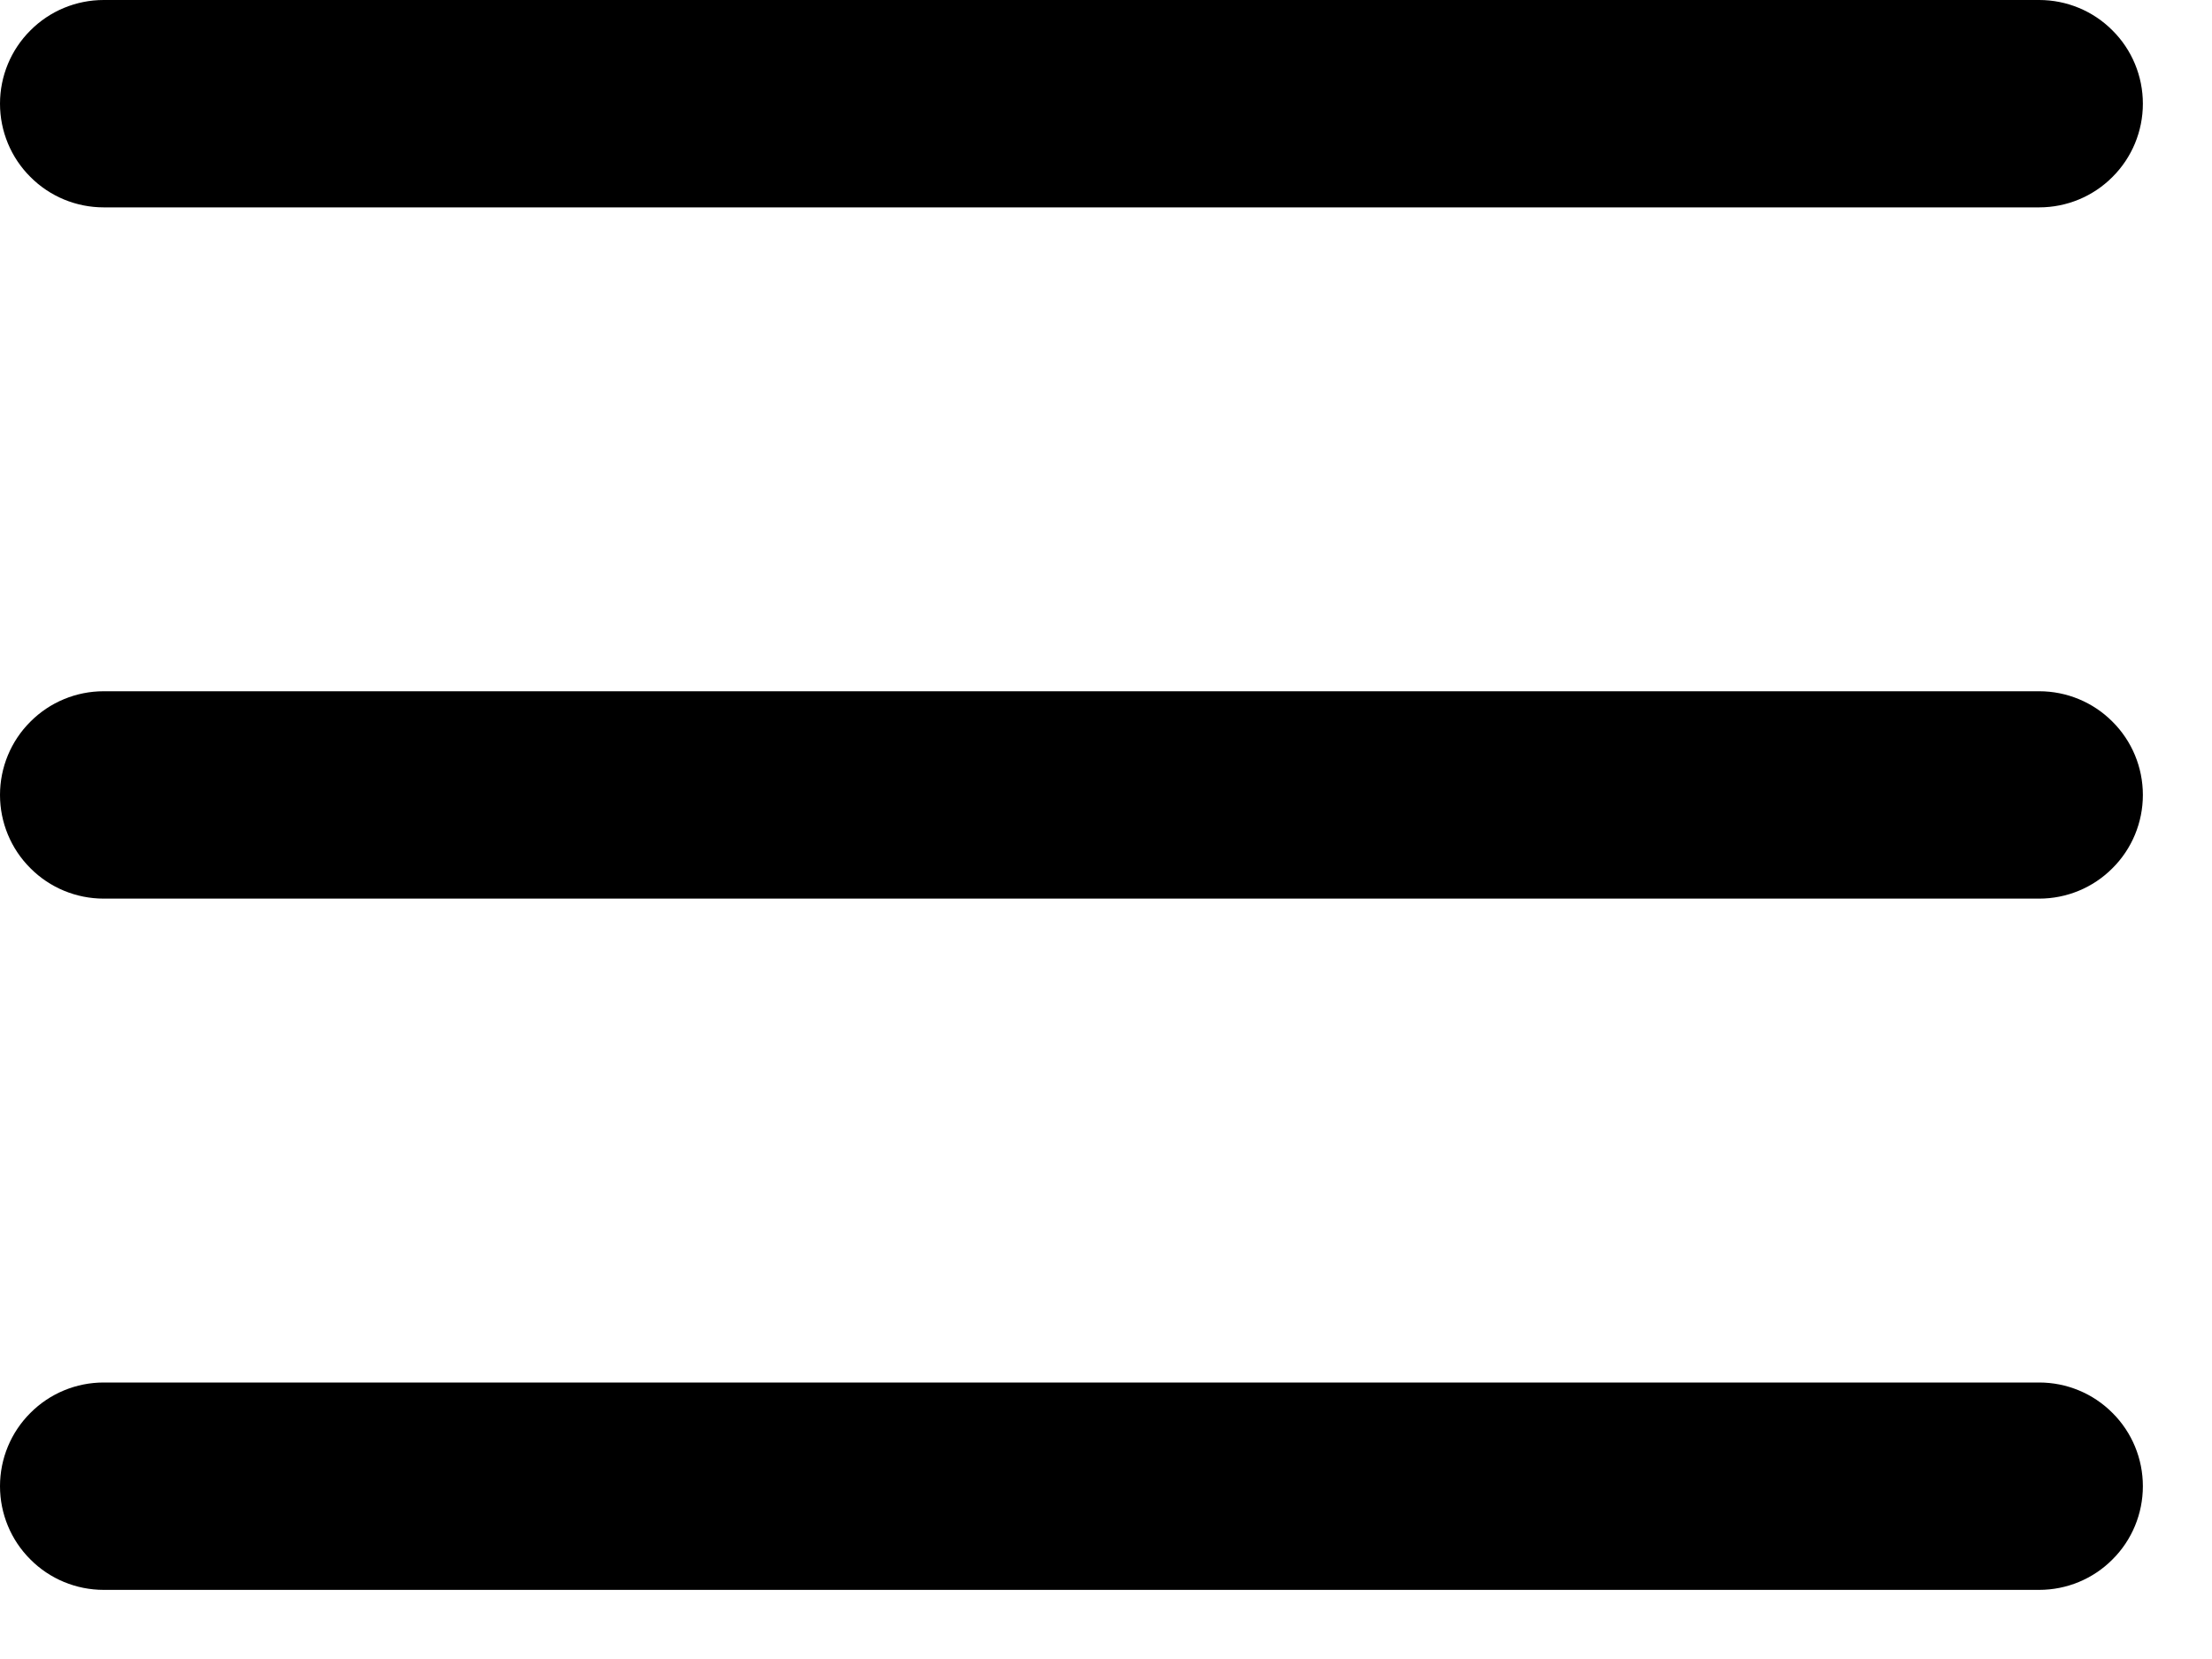
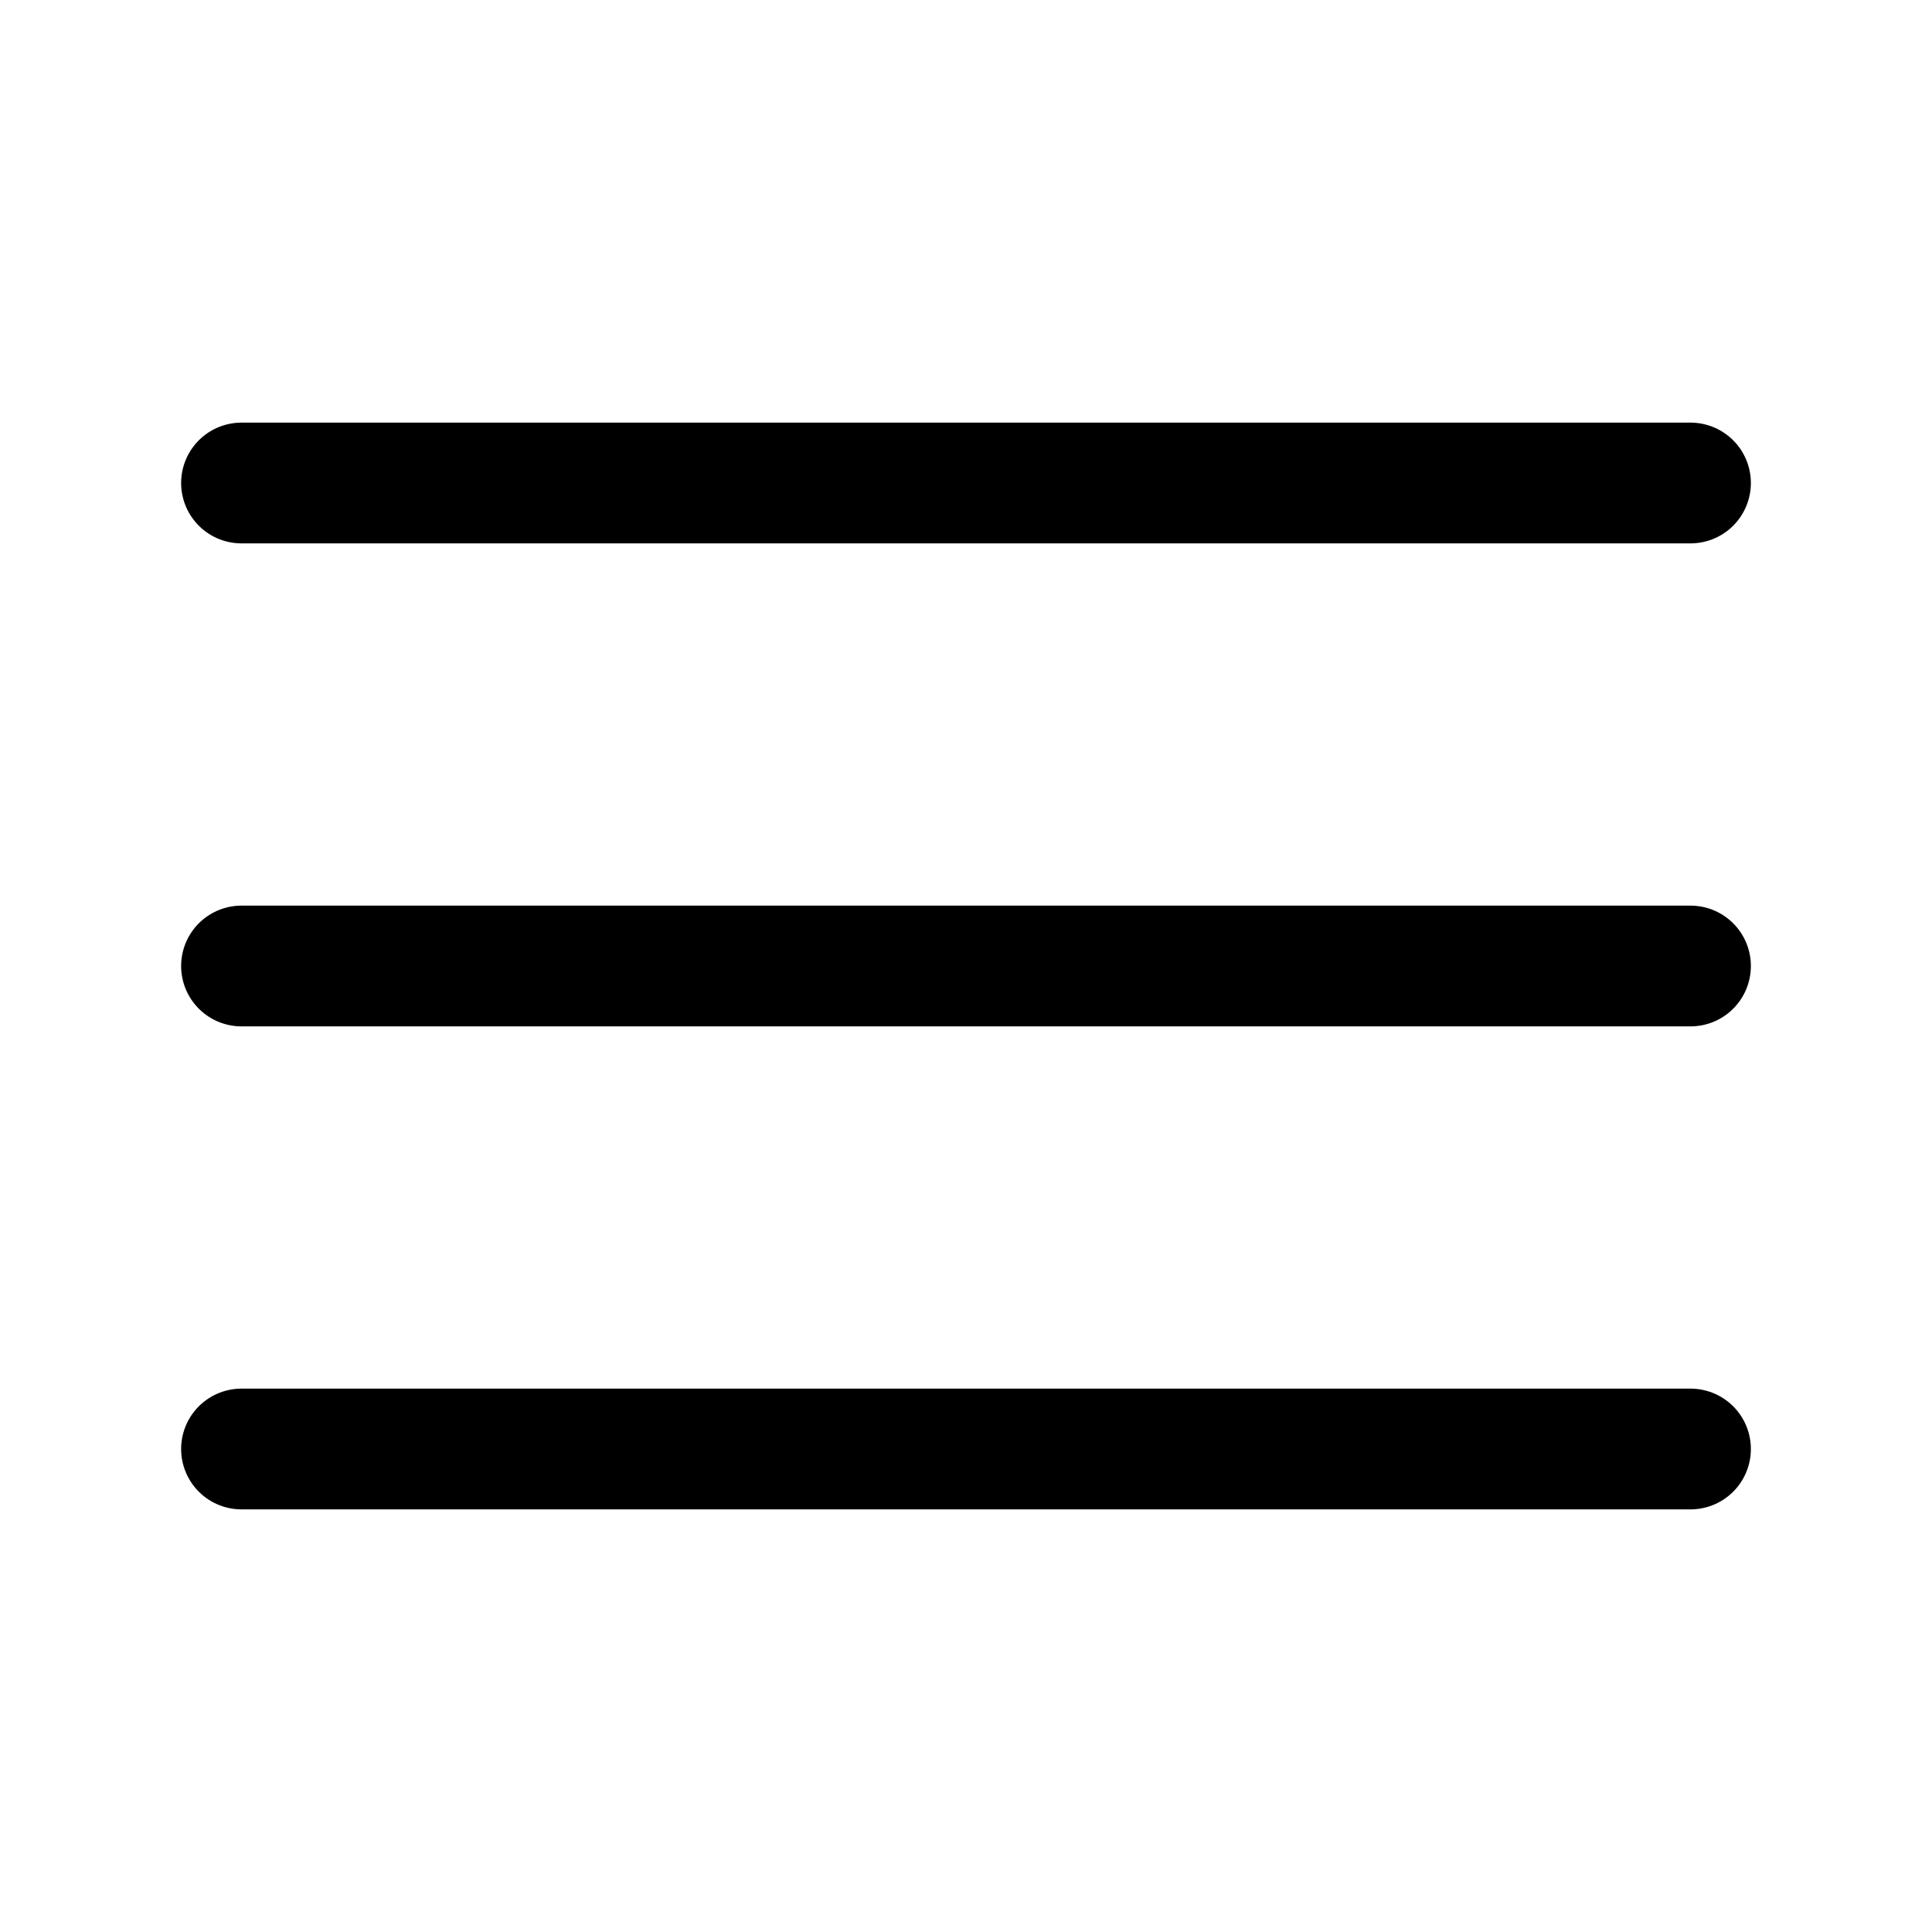
- <svg xmlns="http://www.w3.org/2000/svg" width="16" height="12" viewBox="0 0 16 12" fill="none">
-   <path fill-rule="evenodd" clip-rule="evenodd" d="M15.5 5.75C15.5 5.551 15.421 5.36 15.28 5.22C15.14 5.079 14.949 5 14.75 5H0.75C0.551 5 0.36 5.079 0.22 5.22C0.079 5.36 0 5.551 0 5.75C0 5.949 0.079 6.14 0.22 6.28C0.36 6.421 0.551 6.5 0.75 6.5H14.75C14.949 6.5 15.14 6.421 15.28 6.28C15.421 6.14 15.5 5.949 15.5 5.75ZM15.5 0.75C15.5 0.551 15.421 0.36 15.28 0.22C15.14 0.079 14.949 0 14.75 0H0.75C0.551 0 0.36 0.079 0.22 0.22C0.079 0.36 0 0.551 0 0.75C0 0.949 0.079 1.14 0.22 1.28C0.36 1.421 0.551 1.5 0.75 1.5H14.75C14.949 1.5 15.14 1.421 15.28 1.28C15.421 1.14 15.5 0.949 15.5 0.75ZM15.5 10.75C15.5 10.551 15.421 10.36 15.28 10.22C15.14 10.079 14.949 10 14.75 10H0.75C0.551 10 0.36 10.079 0.22 10.22C0.079 10.36 0 10.551 0 10.75C0 10.949 0.079 11.14 0.22 11.28C0.36 11.421 0.551 11.5 0.75 11.5H14.75C14.949 11.5 15.14 11.421 15.28 11.28C15.421 11.14 15.5 10.949 15.5 10.75Z" fill="black" />
+ <svg xmlns="http://www.w3.org/2000/svg" width="24" height="24" viewBox="0 0 24 24" fill="none">
+   <path d="M3 6H21M3 12H21M3 18H21" stroke="black" stroke-width="1.5" stroke-linecap="round" />
</svg>
